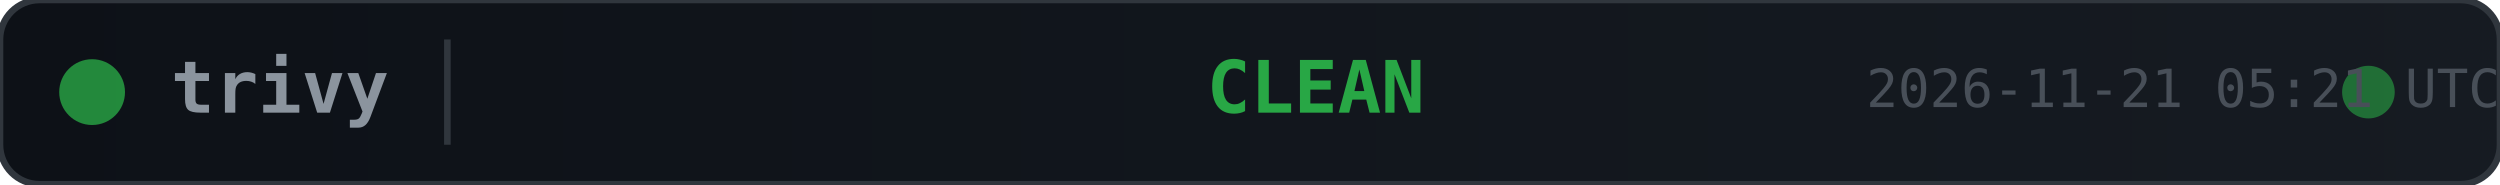
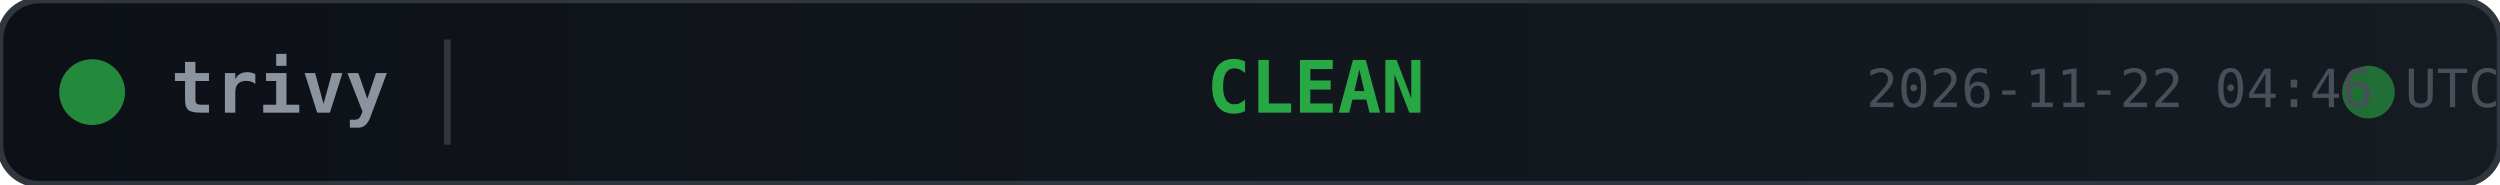
<svg xmlns="http://www.w3.org/2000/svg" width="380" height="28">
  <defs>
    <linearGradient id="bg" x1="0" y1="0" x2="1" y2="0">
      <stop offset="0%" stop-color="#0d1117" />
      <stop offset="100%" stop-color="#161b22" />
    </linearGradient>
  </defs>
  <rect width="380" height="28" rx="6" fill="url(#bg)" stroke="#30363d" stroke-width="1" />
  <circle cx="14" cy="14" r="5" fill="#28a745" opacity="0.8">
    <animate attributeName="opacity" values="0.8;0.4;0.8" dur="2s" repeatCount="indefinite" />
  </circle>
  <text x="26" y="14" fill="#8b949e" font-family="monospace" font-size="11" font-weight="600" dominant-baseline="middle">trivy</text>
  <line x1="68" y1="6" x2="68" y2="22" stroke="#30363d" stroke-width="1" />
  <text x="200" y="14" fill="#28a745" font-family="monospace" font-size="11" font-weight="700" text-anchor="middle" dominant-baseline="middle">CLEAN</text>
  <circle cx="360" cy="14" r="4" fill="#28a745" opacity="0.6">
    <animate attributeName="r" values="4;6;4" dur="1.5s" repeatCount="indefinite" />
    <animate attributeName="opacity" values="0.6;0.2;0.6" dur="1.5s" repeatCount="indefinite" />
  </circle>
-   <text x="380" y="14" fill="#484f58" font-family="monospace" font-size="8" text-anchor="end" dominant-baseline="middle">2026-11-21 05:21 UTC</text>
+   <text x="380" y="14" fill="#484f58" font-family="monospace" font-size="8" text-anchor="end" dominant-baseline="middle">2026-11-22 04:46 UTC</text>
</svg>
